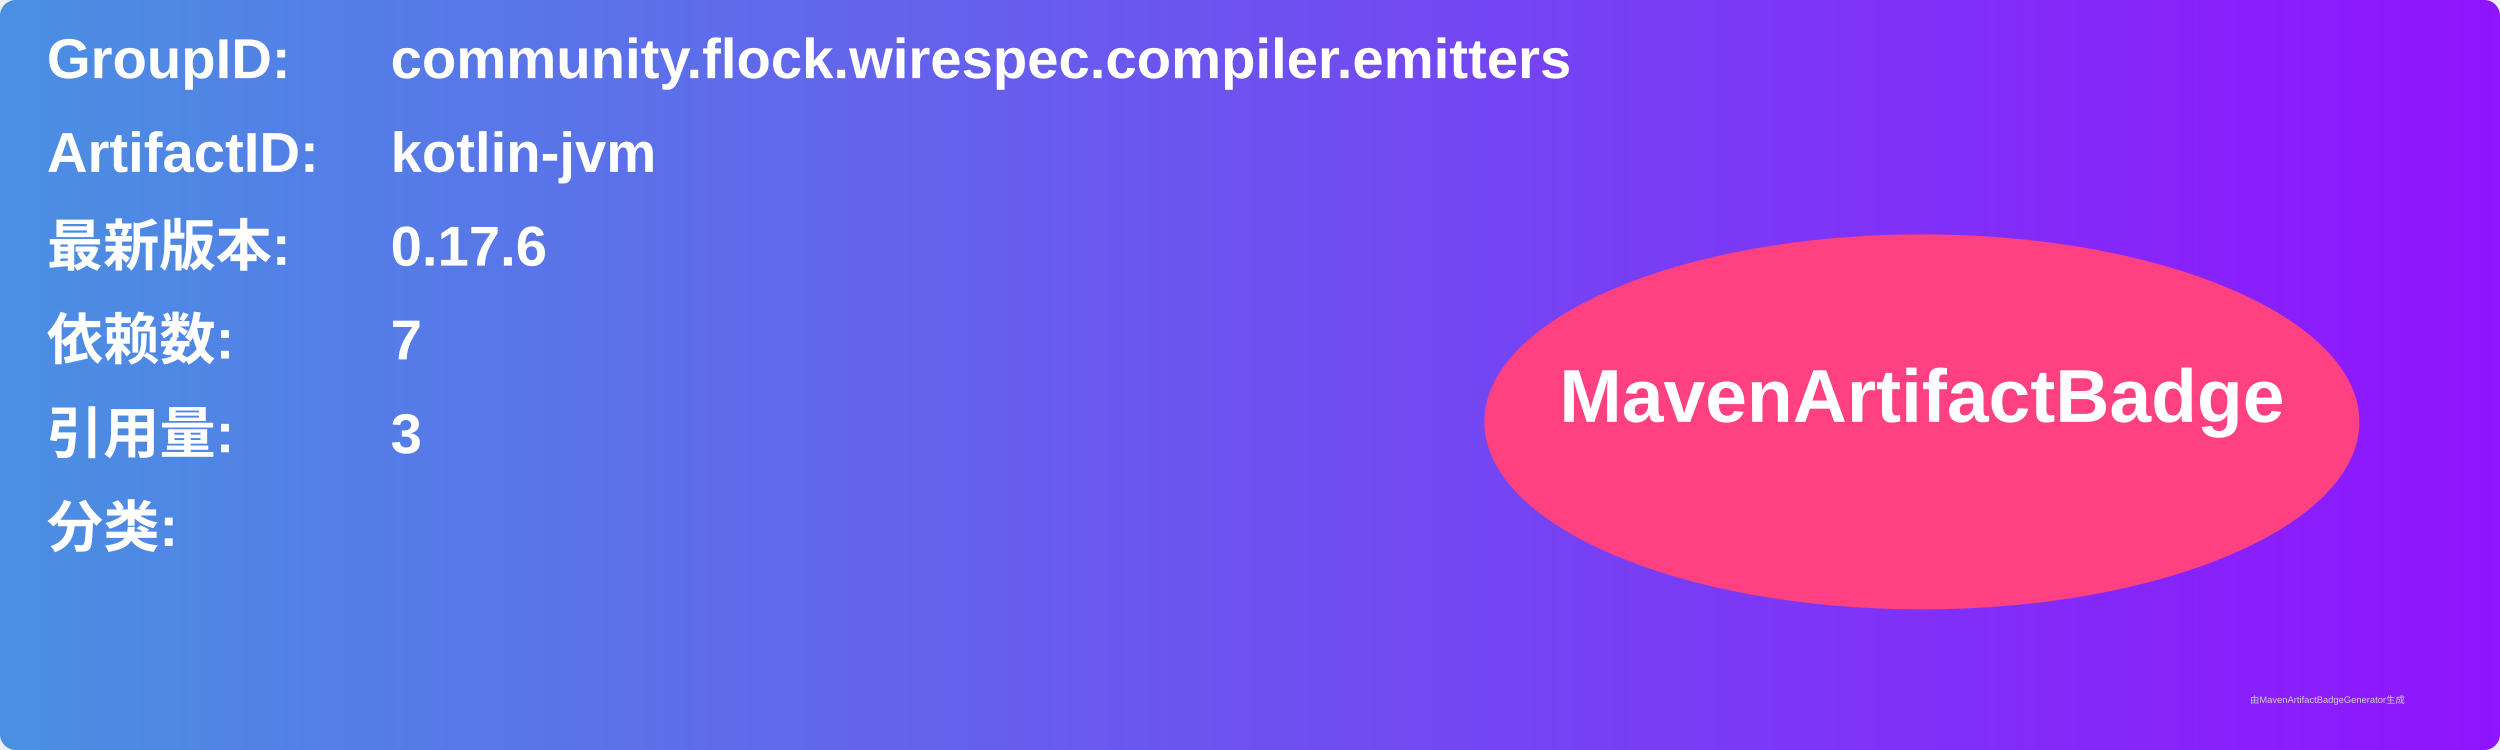
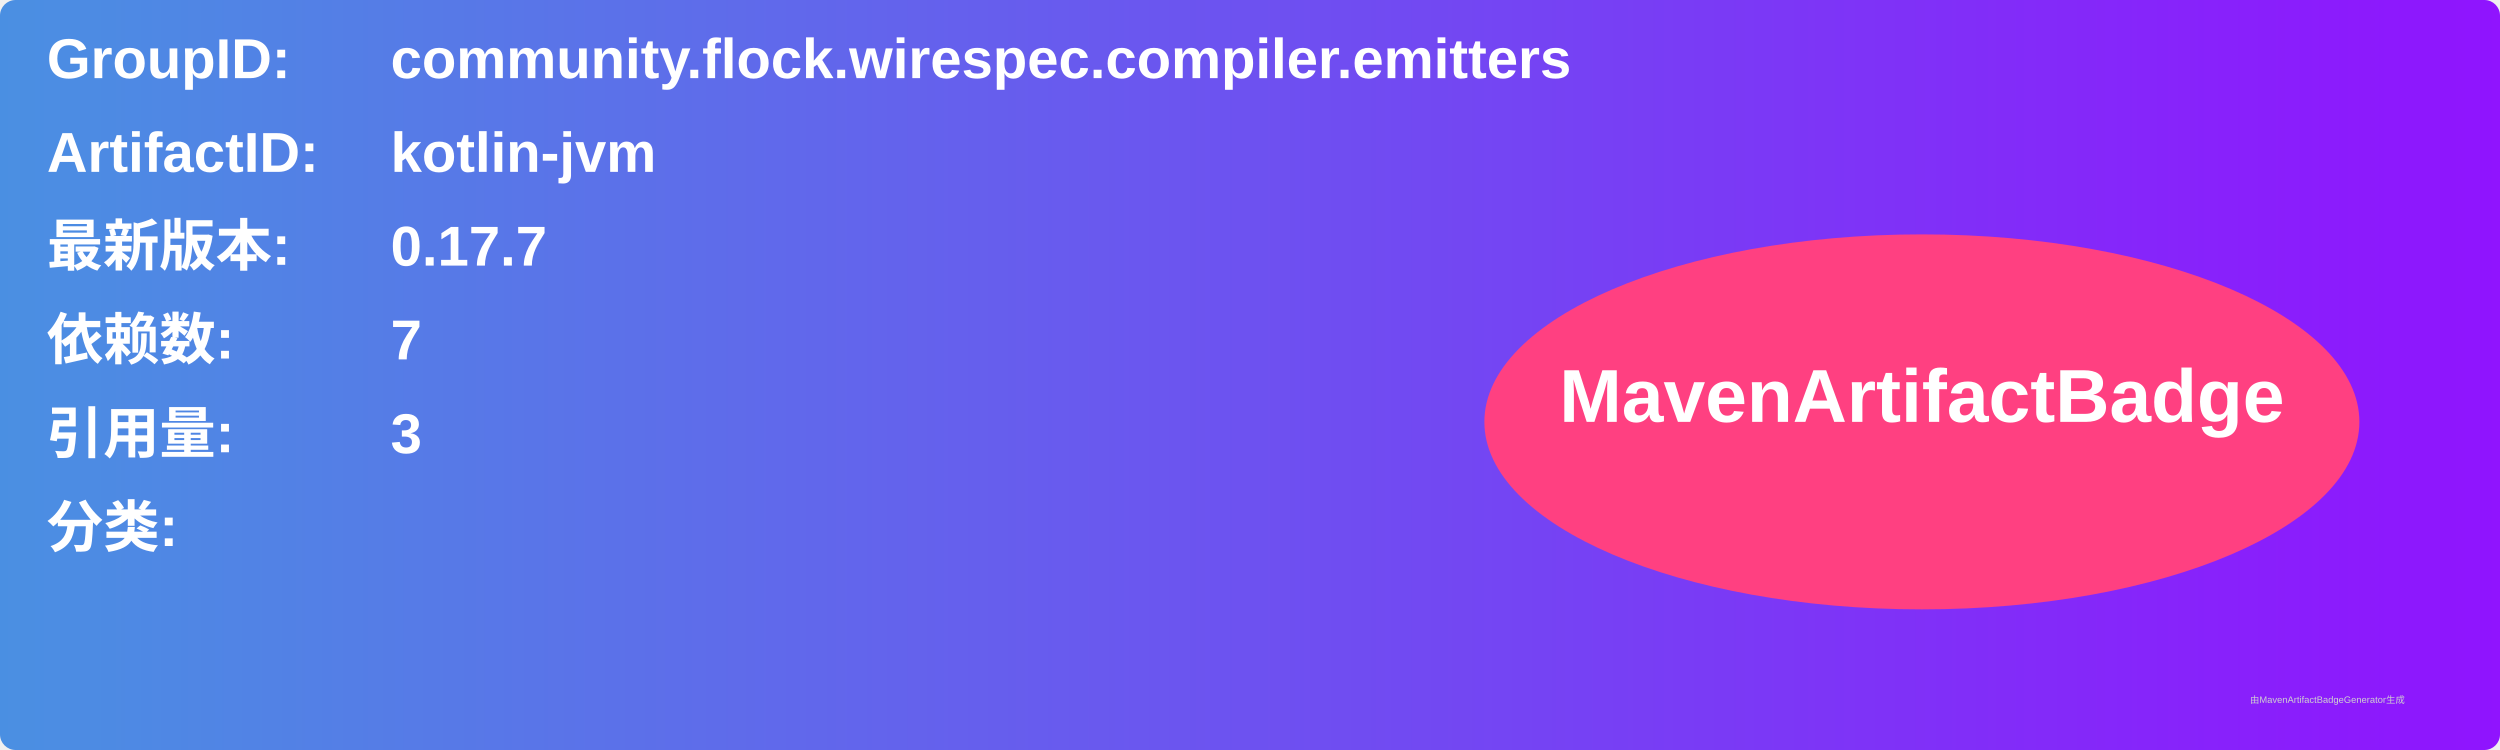
<svg xmlns="http://www.w3.org/2000/svg" width="800" height="240" viewBox="0 0 800 240">
  <linearGradient id="grad" x1="0%" y1="0%" x2="100%" y2="0%">
    <stop offset="0%" stop-color="#4a90e2" />
    <stop offset="100%" stop-color="#9013fe" />
  </linearGradient>
  <rect width="100%" height="100%" rx="5" ry="5" fill="url(#grad)" />
  <g transform="translate(15, 15)">
    <text x="0" y="10" font-family="Arial" font-size="18" fill="white" font-weight="bold" width="260">GroupID:</text>
    <text x="110" y="10" font-family="Arial" font-size="18" fill="white" font-weight="bold" width="460">community.flock.wirespec.compiler.emitters</text>
    <text x="0" y="40" font-family="Arial" font-size="18" fill="white" font-weight="bold" width="260">ArtifactID:</text>
    <text x="110" y="40" font-family="Arial" font-size="18" fill="white" font-weight="bold" width="460">kotlin-jvm</text>
    <text x="0" y="70" font-family="Arial" font-size="18" fill="white" font-weight="bold">最新版本:</text>
    <text x="110" y="70" font-family="Arial" font-size="18" fill="white" font-weight="bold">
-       <tspan font-weight="bold">0.17.6</tspan>
+       <tspan font-weight="bold">0.17.7</tspan>
    </text>
    <text x="0" y="100" font-family="Arial" font-size="18" fill="white" font-weight="bold">依赖数: </text>
    <text x="110" y="100" font-family="Arial" font-size="18" fill="white">
      <tspan font-weight="bold">7</tspan>
    </text>
    <text x="0" y="130" font-family="Arial" font-size="18" fill="white" font-weight="bold">引用量: </text>
    <text x="110" y="130" font-family="Arial" font-size="18" fill="white">
      <tspan font-weight="bold">3</tspan>
    </text>
    <text x="0" y="160" font-family="Arial" font-size="18" fill="white" font-weight="bold">分类:</text>
    <text x="10" y="190" font-family="Arial" font-size="10" fill="white">
      <tspan font-weight="bold" />
    </text>
    <ellipse cx="600" cy="120" rx="140" ry="60" fill="#ff4081" />
    <text x="600" y="120" text-anchor="middle" font-family="Arial" font-size="24" fill="white" font-weight="bold">MavenArtifactBadge</text>
  </g>
  <text x="720" y="225" font-family="Arial" font-size="3" fill="#d0d0d0">由MavenArtifactBadgeGenerator生成</text>
</svg>
